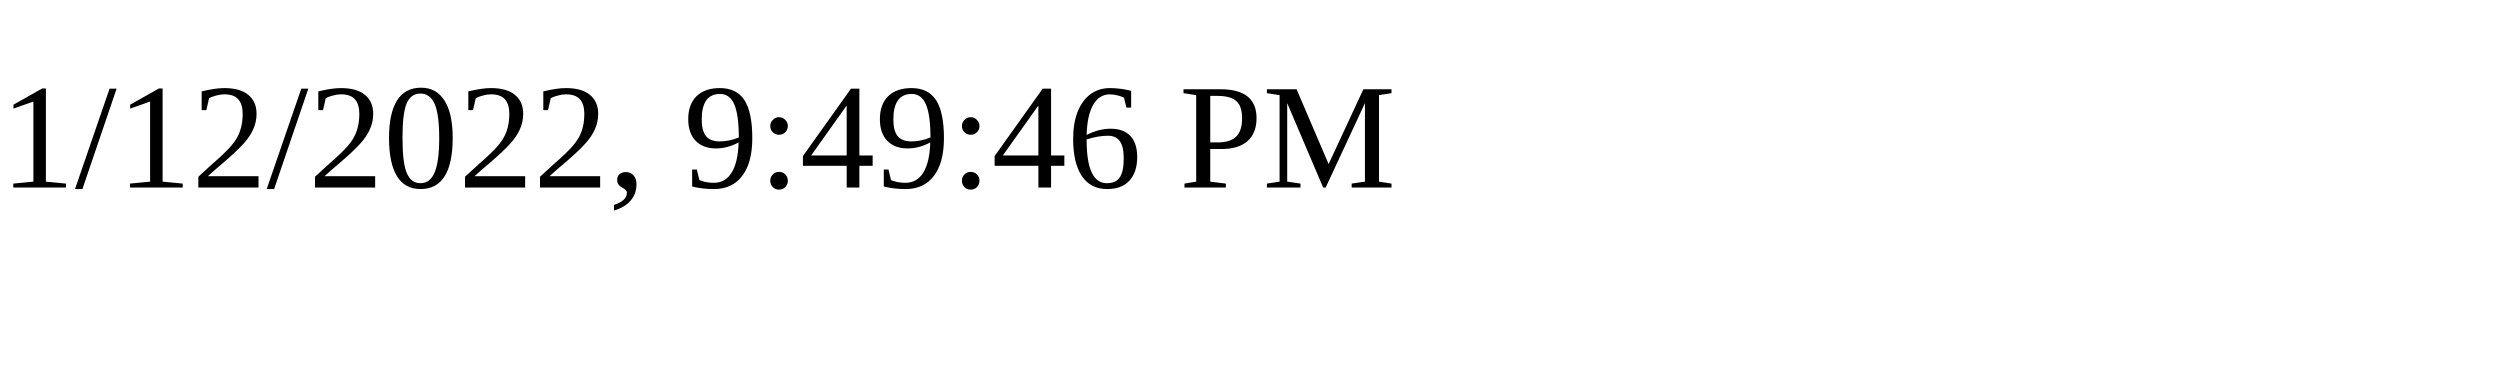
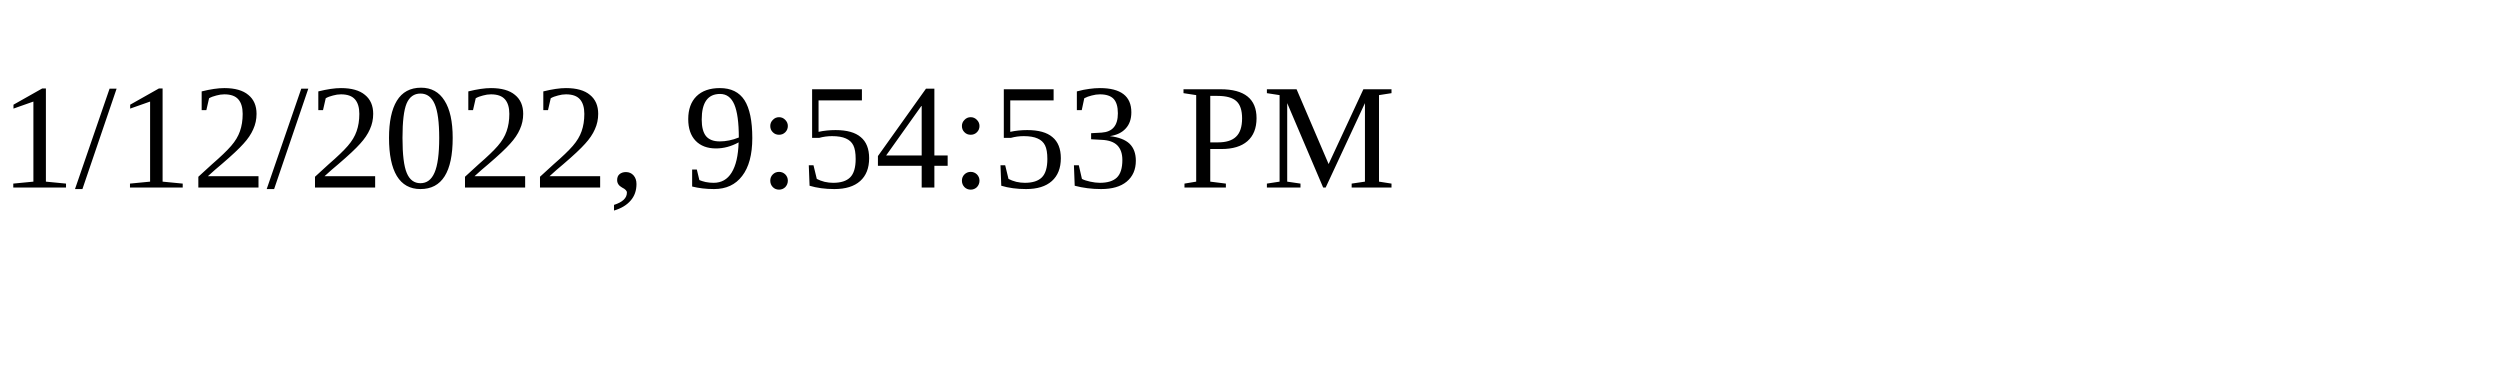
<svg xmlns="http://www.w3.org/2000/svg" height="30" width="200">
-   <text x="0" y="15">1/12/2022, 9:49:46 PM</text>
+   <text x="0" y="15">1/12/2022, 9:54:53 PM</text>
</svg>
